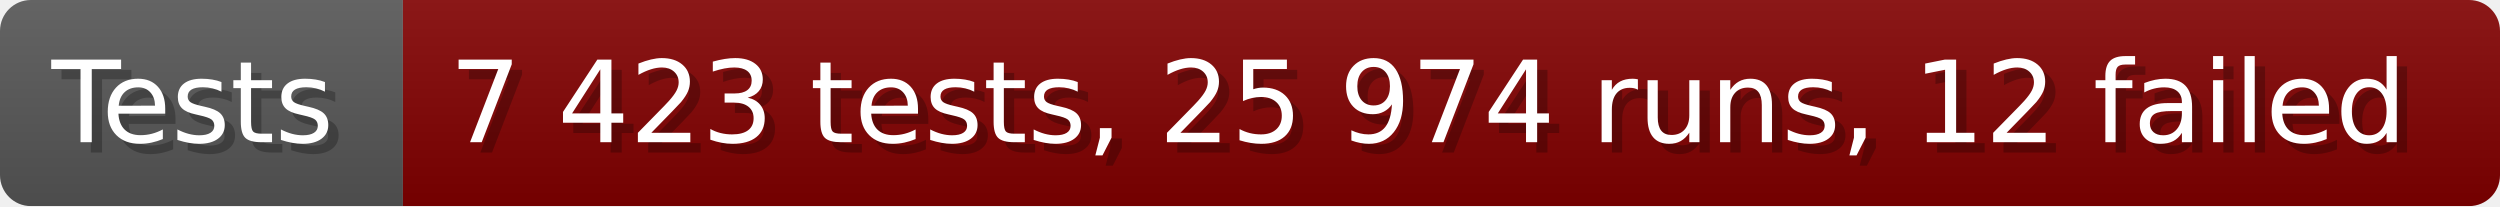
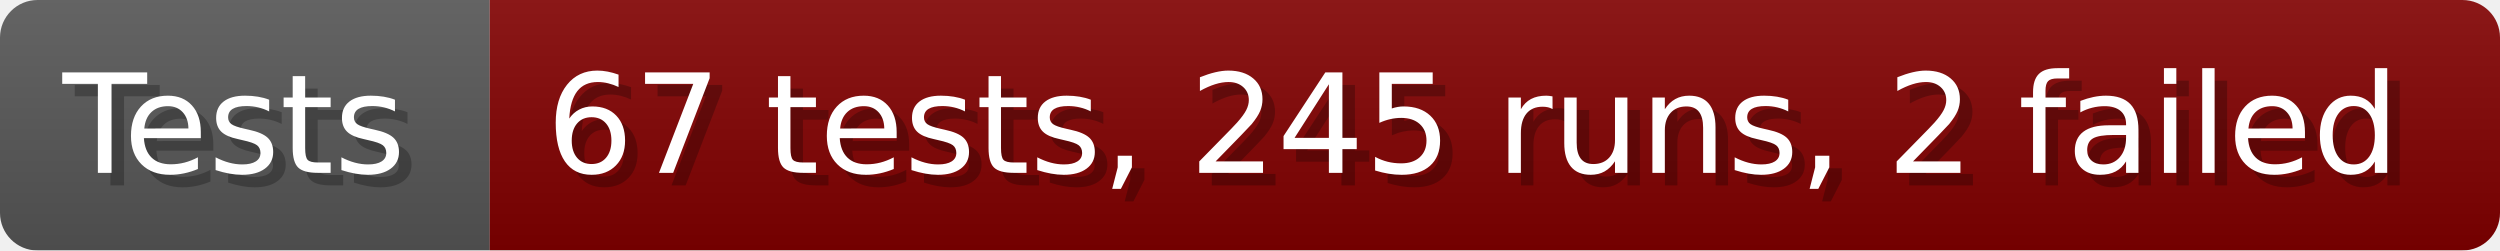
- <svg xmlns="http://www.w3.org/2000/svg" width="242.6" height="20" viewBox="0 0 2426 200" role="img" aria-label="Tests: 7 423 tests, 25 974 runs, 12 failed">
+ <svg xmlns="http://www.w3.org/2000/svg" width="199.6" height="20" viewBox="0 0 1996 200" role="img" aria-label="Tests: 67 tests, 245 runs, 2 failed">
  <linearGradient id="a" x2="0" y2="100%">
    <stop offset="0" stop-opacity=".1" stop-color="#EEE" />
    <stop offset="1" stop-opacity=".1" />
  </linearGradient>
  <mask id="m">
-     <rect width="2426" height="200" rx="30" fill="#FFF" />
+     <rect width="1996" height="200" rx="30" fill="#FFF" />
  </mask>
  <g mask="url(#m)">
    <rect width="391" height="200" fill="#555" />
-     <rect width="2035" height="200" fill="#800000" x="391" />
-     <rect width="2426" height="200" fill="url(#a)" />
+     <rect width="1605" height="200" fill="#800000" x="391" />
+     <rect width="1996" height="200" fill="url(#a)" />
  </g>
  <g aria-hidden="true" fill="#fff" text-anchor="start" font-family="Verdana,DejaVu Sans,sans-serif" font-size="110">
    <text x="60" y="148" textLength="291" fill="#000" opacity="0.25">Tests</text>
    <text x="50" y="138" textLength="291">Tests</text>
-     <text x="446" y="148" textLength="1935" fill="#000" opacity="0.25">7 423 tests, 25 974 runs, 12 failed</text>
-     <text x="436" y="138" textLength="1935">7 423 tests, 25 974 runs, 12 failed</text>
+     <text x="446" y="148" textLength="1505" fill="#000" opacity="0.25">67 tests, 245 runs, 2 failed</text>
+     <text x="436" y="138" textLength="1505">67 tests, 245 runs, 2 failed</text>
  </g>
</svg>
